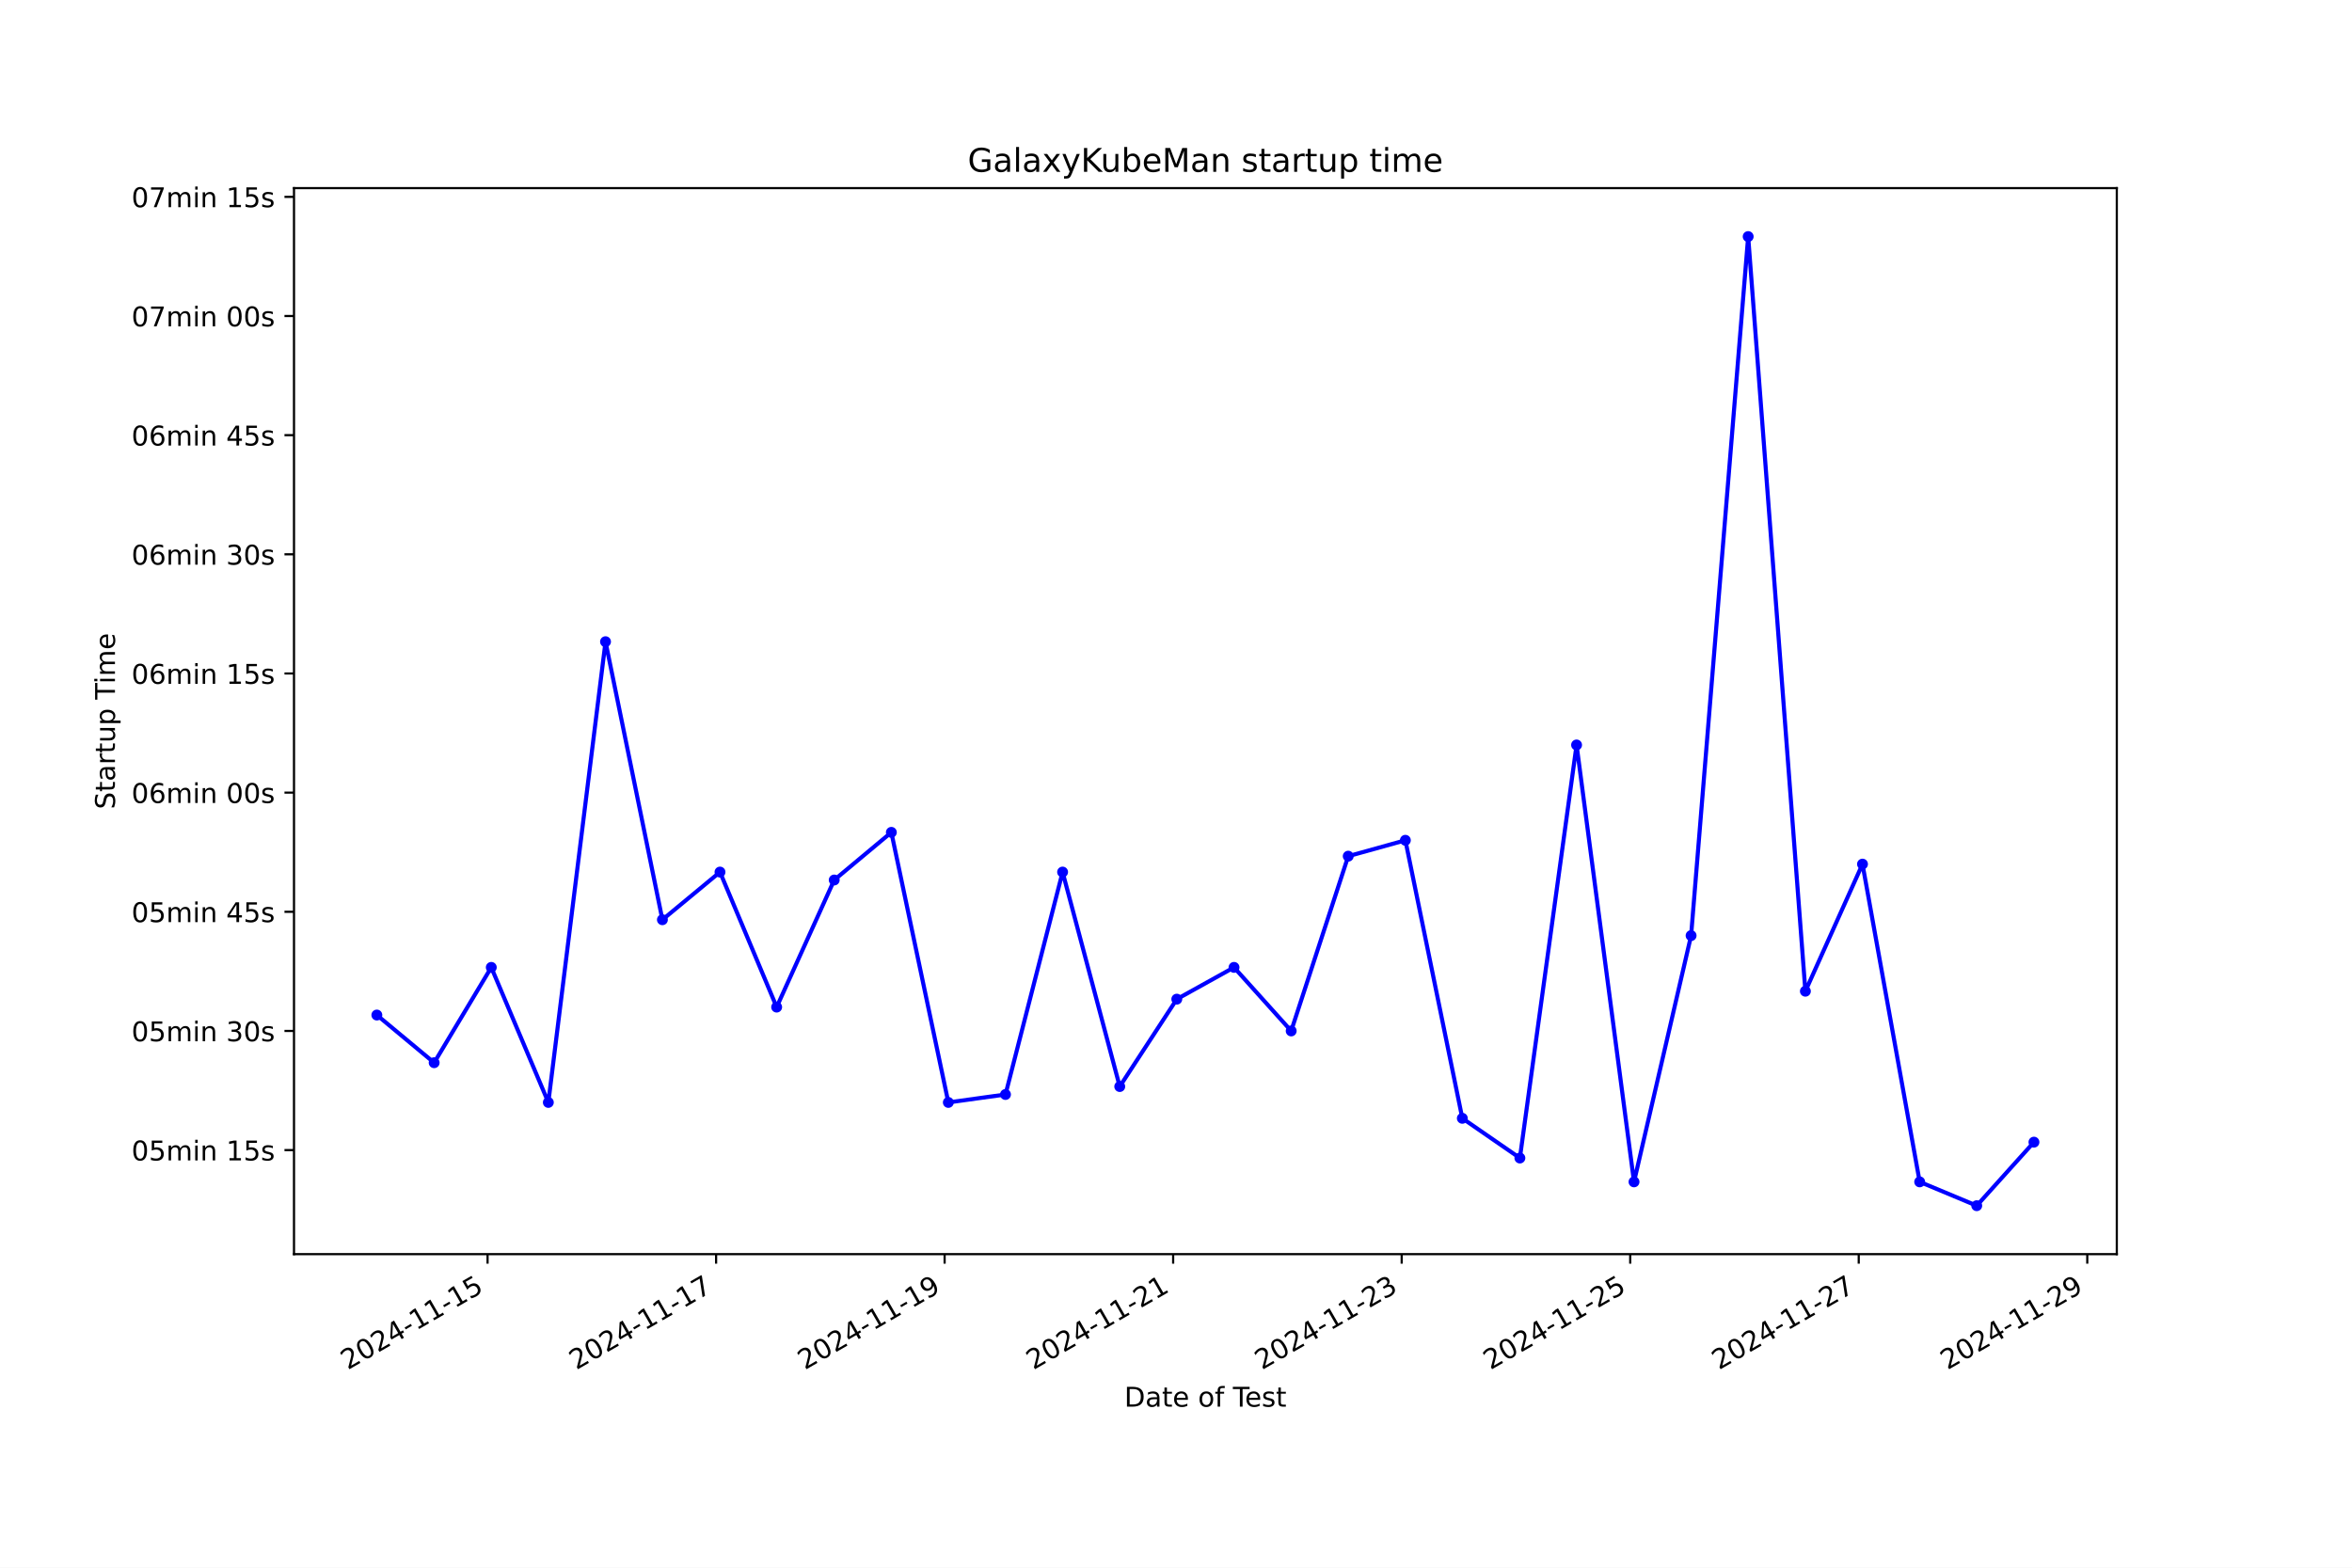
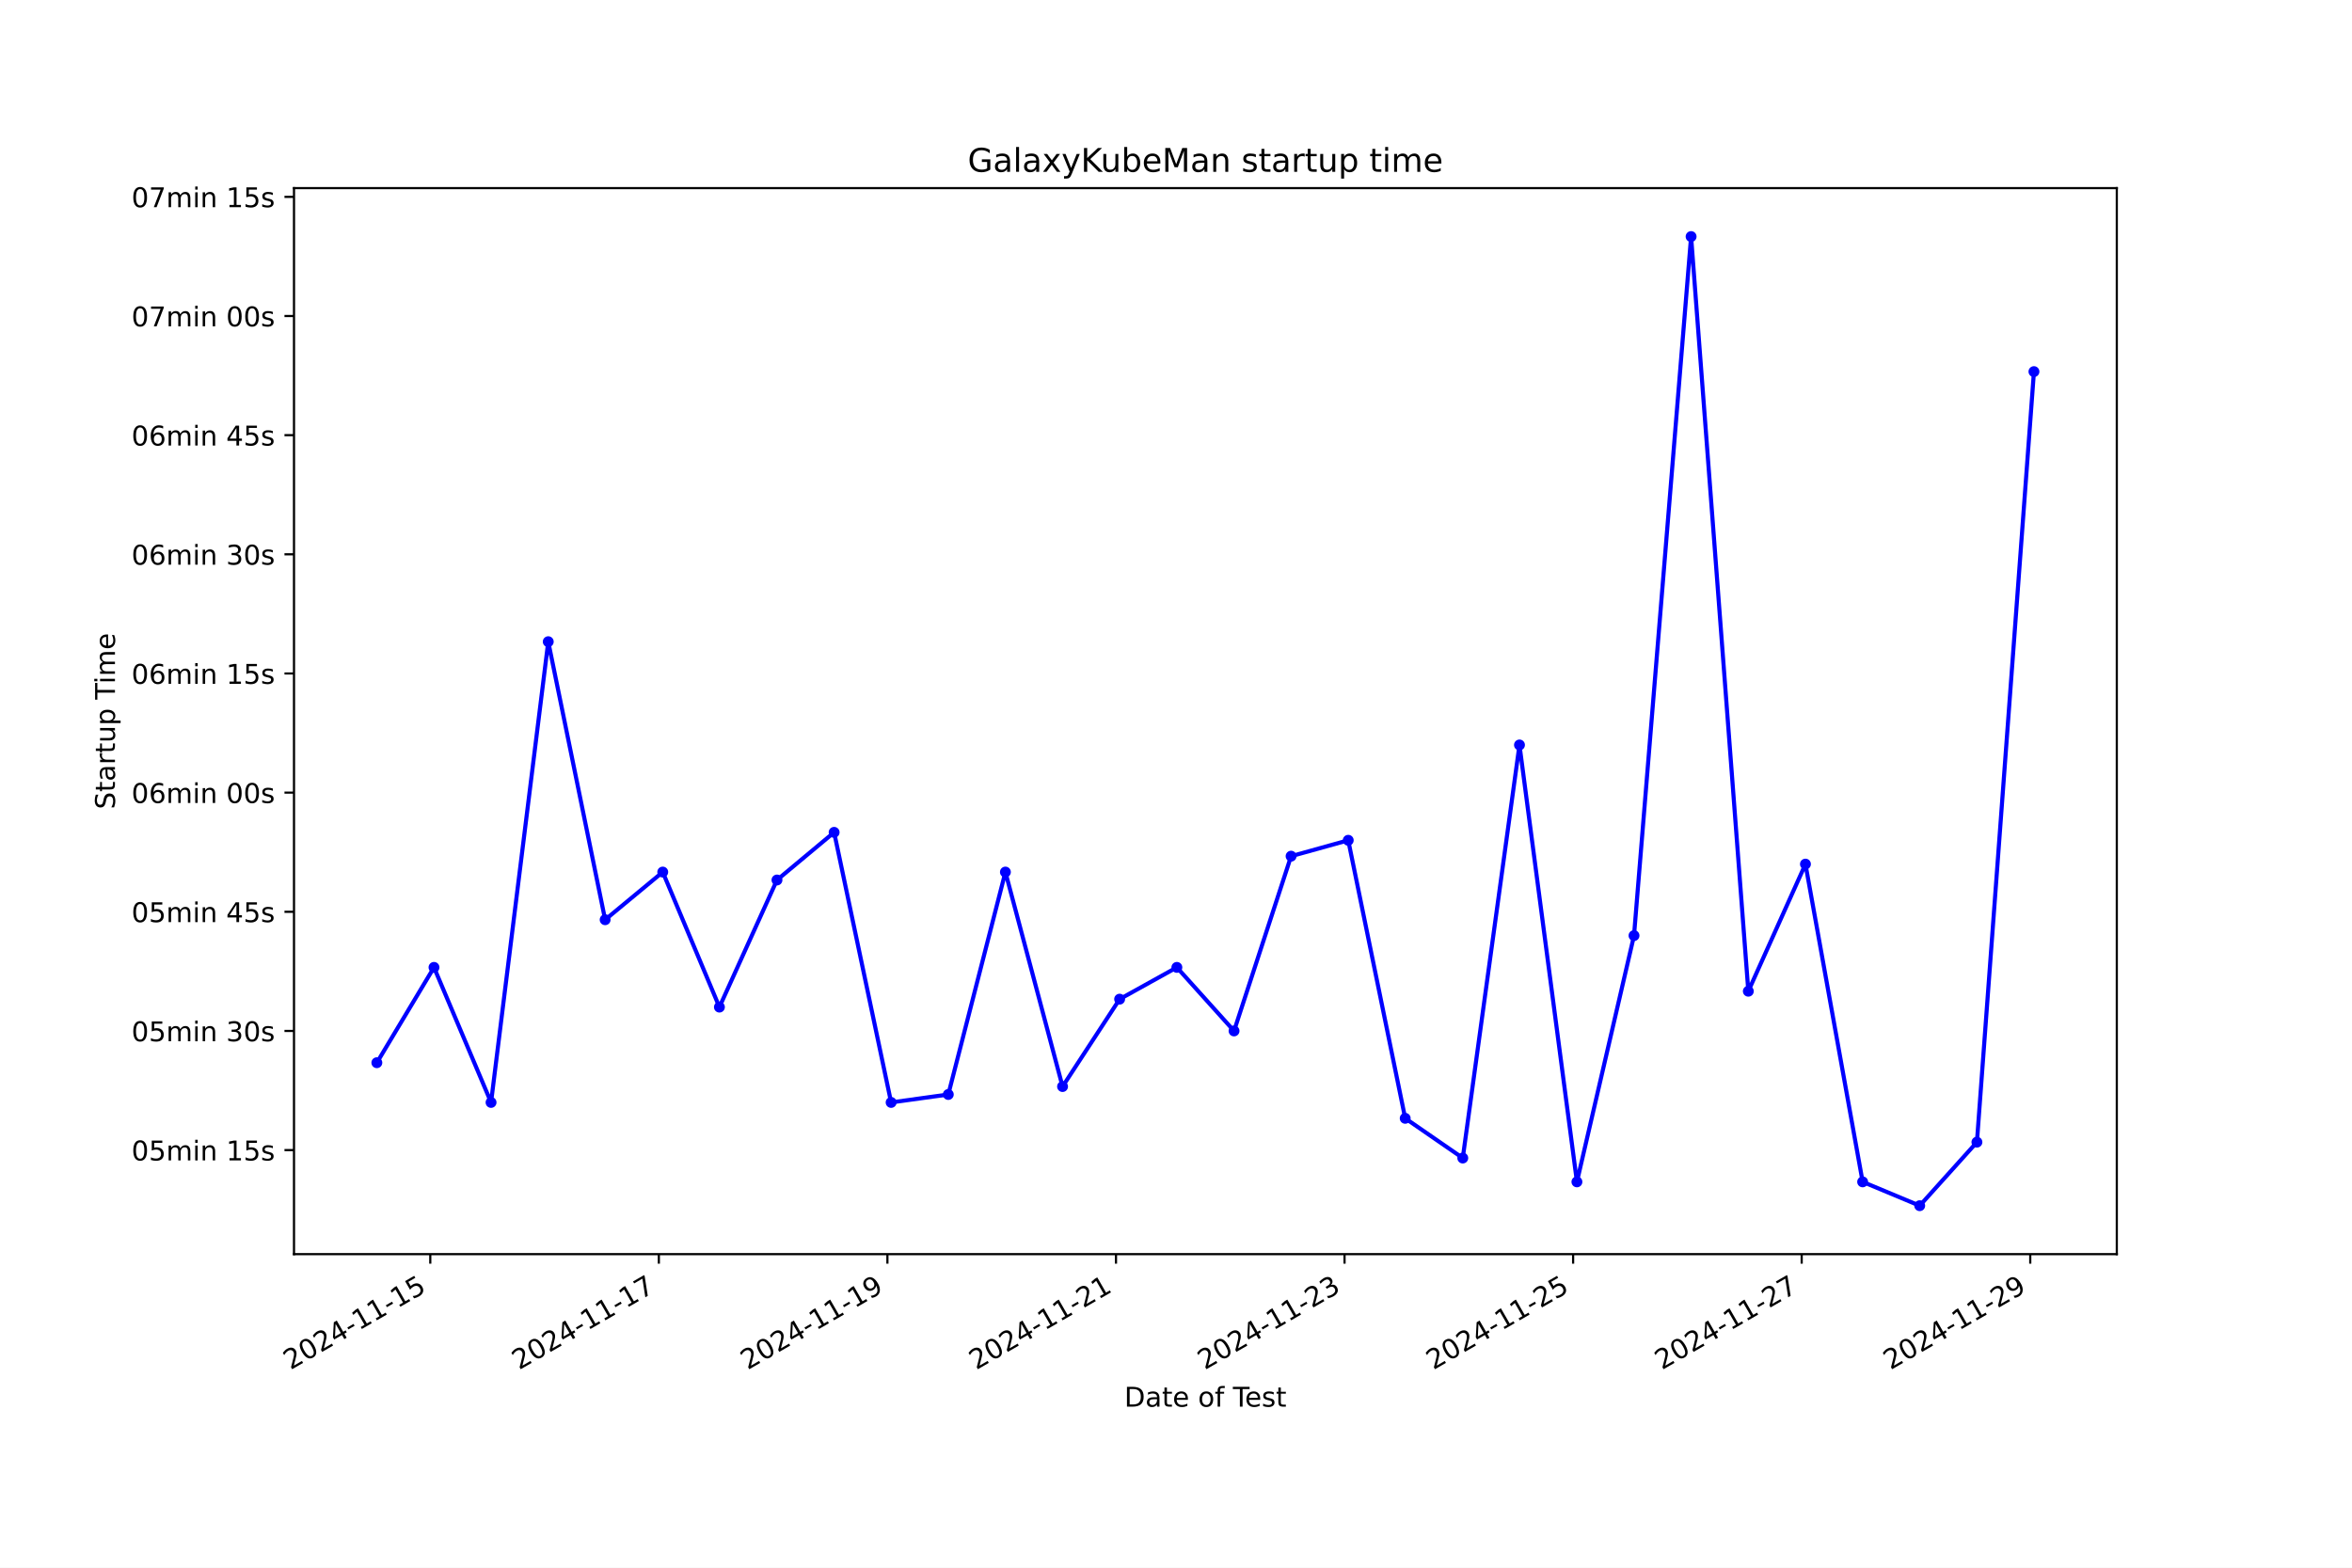
<svg xmlns="http://www.w3.org/2000/svg" xmlns:xlink="http://www.w3.org/1999/xlink" width="864pt" height="576pt" viewBox="0 0 864 576" version="1.1">
  <defs>
    <style type="text/css">*{stroke-linejoin: round; stroke-linecap: butt}</style>
  </defs>
  <g id="figure_1">
    <g id="patch_1">
      <path d="M 0 576  L 864 576  L 864 0  L 0 0  z " style="fill: #ffffff" />
    </g>
    <g id="axes_1">
      <g id="patch_2">
        <path d="M 108 460.8  L 777.6 460.8  L 777.6 69.12  L 108 69.12  z " style="fill: #ffffff" />
      </g>
      <g id="matplotlib.axis_1">
        <g id="xtick_1">
          <g id="line2d_1">
            <defs>
-               <path id="m4eedd3ded3" d="M 0 0  L 0 3.5  " style="stroke: #000000; stroke-width: 0.8" />
+               <path id="mba1afdcbee" d="M 0 0  L 0 3.5  " style="stroke: #000000; stroke-width: 0.8" />
            </defs>
            <g>
-               <use xlink:href="#m4eedd3ded3" x="179.107" y="460.8" style="stroke: #000000; stroke-width: 0.8" />
+               <use xlink:href="#mba1afdcbee" x="158.061" y="460.8" style="stroke: #000000; stroke-width: 0.8" />
            </g>
          </g>
          <g id="text_1">
-             <g transform="translate(127.7377 503.4383) rotate(-30) scale(0.1 -0.1)">
+             <g transform="translate(106.6916 503.4383) rotate(-30) scale(0.1 -0.1)">
              <defs>
                <path id="DejaVuSans-32" d="M 1228 531  L 3431 531  L 3431 0  L 469 0  L 469 531  Q 828 903 1448 1529  Q 2069 2156 2228 2338  Q 2531 2678 2651 2914  Q 2772 3150 2772 3378  Q 2772 3750 2511 3984  Q 2250 4219 1831 4219  Q 1534 4219 1204 4116  Q 875 4013 500 3803  L 500 4441  Q 881 4594 1212 4672  Q 1544 4750 1819 4750  Q 2544 4750 2975 4387  Q 3406 4025 3406 3419  Q 3406 3131 3298 2873  Q 3191 2616 2906 2266  Q 2828 2175 2409 1742  Q 1991 1309 1228 531  z " transform="scale(0.015625)" />
                <path id="DejaVuSans-30" d="M 2034 4250  Q 1547 4250 1301 3770  Q 1056 3291 1056 2328  Q 1056 1369 1301 889  Q 1547 409 2034 409  Q 2525 409 2770 889  Q 3016 1369 3016 2328  Q 3016 3291 2770 3770  Q 2525 4250 2034 4250  z M 2034 4750  Q 2819 4750 3233 4129  Q 3647 3509 3647 2328  Q 3647 1150 3233 529  Q 2819 -91 2034 -91  Q 1250 -91 836 529  Q 422 1150 422 2328  Q 422 3509 836 4129  Q 1250 4750 2034 4750  z " transform="scale(0.015625)" />
                <path id="DejaVuSans-34" d="M 2419 4116  L 825 1625  L 2419 1625  L 2419 4116  z M 2253 4666  L 3047 4666  L 3047 1625  L 3713 1625  L 3713 1100  L 3047 1100  L 3047 0  L 2419 0  L 2419 1100  L 313 1100  L 313 1709  L 2253 4666  z " transform="scale(0.015625)" />
                <path id="DejaVuSans-2d" d="M 313 2009  L 1997 2009  L 1997 1497  L 313 1497  L 313 2009  z " transform="scale(0.015625)" />
                <path id="DejaVuSans-31" d="M 794 531  L 1825 531  L 1825 4091  L 703 3866  L 703 4441  L 1819 4666  L 2450 4666  L 2450 531  L 3481 531  L 3481 0  L 794 0  L 794 531  z " transform="scale(0.015625)" />
                <path id="DejaVuSans-35" d="M 691 4666  L 3169 4666  L 3169 4134  L 1269 4134  L 1269 2991  Q 1406 3038 1543 3061  Q 1681 3084 1819 3084  Q 2600 3084 3056 2656  Q 3513 2228 3513 1497  Q 3513 744 3044 326  Q 2575 -91 1722 -91  Q 1428 -91 1123 -41  Q 819 9 494 109  L 494 744  Q 775 591 1075 516  Q 1375 441 1709 441  Q 2250 441 2565 725  Q 2881 1009 2881 1497  Q 2881 1984 2565 2268  Q 2250 2553 1709 2553  Q 1456 2553 1204 2497  Q 953 2441 691 2322  L 691 4666  z " transform="scale(0.015625)" />
              </defs>
              <use xlink:href="#DejaVuSans-32" />
              <use xlink:href="#DejaVuSans-30" x="63.623" />
              <use xlink:href="#DejaVuSans-32" x="127.246" />
              <use xlink:href="#DejaVuSans-34" x="190.869" />
              <use xlink:href="#DejaVuSans-2d" x="254.492" />
              <use xlink:href="#DejaVuSans-31" x="290.576" />
              <use xlink:href="#DejaVuSans-31" x="354.199" />
              <use xlink:href="#DejaVuSans-2d" x="417.822" />
              <use xlink:href="#DejaVuSans-31" x="453.906" />
              <use xlink:href="#DejaVuSans-35" x="517.529" />
            </g>
          </g>
        </g>
        <g id="xtick_2">
          <g id="line2d_2">
            <g>
-               <use xlink:href="#m4eedd3ded3" x="263.057" y="460.8" style="stroke: #000000; stroke-width: 0.8" />
+               <use xlink:href="#mba1afdcbee" x="242.025" y="460.8" style="stroke: #000000; stroke-width: 0.8" />
            </g>
          </g>
          <g id="text_2">
-             <g transform="translate(211.687 503.4383) rotate(-30) scale(0.1 -0.1)">
+             <g transform="translate(190.6556 503.4383) rotate(-30) scale(0.1 -0.1)">
              <defs>
                <path id="DejaVuSans-37" d="M 525 4666  L 3525 4666  L 3525 4397  L 1831 0  L 1172 0  L 2766 4134  L 525 4134  L 525 4666  z " transform="scale(0.015625)" />
              </defs>
              <use xlink:href="#DejaVuSans-32" />
              <use xlink:href="#DejaVuSans-30" x="63.623" />
              <use xlink:href="#DejaVuSans-32" x="127.246" />
              <use xlink:href="#DejaVuSans-34" x="190.869" />
              <use xlink:href="#DejaVuSans-2d" x="254.492" />
              <use xlink:href="#DejaVuSans-31" x="290.576" />
              <use xlink:href="#DejaVuSans-31" x="354.199" />
              <use xlink:href="#DejaVuSans-2d" x="417.822" />
              <use xlink:href="#DejaVuSans-31" x="453.906" />
              <use xlink:href="#DejaVuSans-37" x="517.529" />
            </g>
          </g>
        </g>
        <g id="xtick_3">
          <g id="line2d_3">
            <g>
-               <use xlink:href="#m4eedd3ded3" x="347.006" y="460.8" style="stroke: #000000; stroke-width: 0.8" />
+               <use xlink:href="#mba1afdcbee" x="325.989" y="460.8" style="stroke: #000000; stroke-width: 0.8" />
            </g>
          </g>
          <g id="text_3">
-             <g transform="translate(295.6364 503.4383) rotate(-30) scale(0.1 -0.1)">
+             <g transform="translate(274.6197 503.4383) rotate(-30) scale(0.1 -0.1)">
              <defs>
                <path id="DejaVuSans-39" d="M 703 97  L 703 672  Q 941 559 1184 500  Q 1428 441 1663 441  Q 2288 441 2617 861  Q 2947 1281 2994 2138  Q 2813 1869 2534 1725  Q 2256 1581 1919 1581  Q 1219 1581 811 2004  Q 403 2428 403 3163  Q 403 3881 828 4315  Q 1253 4750 1959 4750  Q 2769 4750 3195 4129  Q 3622 3509 3622 2328  Q 3622 1225 3098 567  Q 2575 -91 1691 -91  Q 1453 -91 1209 -44  Q 966 3 703 97  z M 1959 2075  Q 2384 2075 2632 2365  Q 2881 2656 2881 3163  Q 2881 3666 2632 3958  Q 2384 4250 1959 4250  Q 1534 4250 1286 3958  Q 1038 3666 1038 3163  Q 1038 2656 1286 2365  Q 1534 2075 1959 2075  z " transform="scale(0.015625)" />
              </defs>
              <use xlink:href="#DejaVuSans-32" />
              <use xlink:href="#DejaVuSans-30" x="63.623" />
              <use xlink:href="#DejaVuSans-32" x="127.246" />
              <use xlink:href="#DejaVuSans-34" x="190.869" />
              <use xlink:href="#DejaVuSans-2d" x="254.492" />
              <use xlink:href="#DejaVuSans-31" x="290.576" />
              <use xlink:href="#DejaVuSans-31" x="354.199" />
              <use xlink:href="#DejaVuSans-2d" x="417.822" />
              <use xlink:href="#DejaVuSans-31" x="453.906" />
              <use xlink:href="#DejaVuSans-39" x="517.529" />
            </g>
          </g>
        </g>
        <g id="xtick_4">
          <g id="line2d_4">
            <g>
-               <use xlink:href="#m4eedd3ded3" x="430.955" y="460.8" style="stroke: #000000; stroke-width: 0.8" />
+               <use xlink:href="#mba1afdcbee" x="409.953" y="460.8" style="stroke: #000000; stroke-width: 0.8" />
            </g>
          </g>
          <g id="text_4">
-             <g transform="translate(379.5858 503.4383) rotate(-30) scale(0.1 -0.1)">
+             <g transform="translate(358.5837 503.4383) rotate(-30) scale(0.1 -0.1)">
              <use xlink:href="#DejaVuSans-32" />
              <use xlink:href="#DejaVuSans-30" x="63.623" />
              <use xlink:href="#DejaVuSans-32" x="127.246" />
              <use xlink:href="#DejaVuSans-34" x="190.869" />
              <use xlink:href="#DejaVuSans-2d" x="254.492" />
              <use xlink:href="#DejaVuSans-31" x="290.576" />
              <use xlink:href="#DejaVuSans-31" x="354.199" />
              <use xlink:href="#DejaVuSans-2d" x="417.822" />
              <use xlink:href="#DejaVuSans-32" x="453.906" />
              <use xlink:href="#DejaVuSans-31" x="517.529" />
            </g>
          </g>
        </g>
        <g id="xtick_5">
          <g id="line2d_5">
            <g>
-               <use xlink:href="#m4eedd3ded3" x="514.905" y="460.8" style="stroke: #000000; stroke-width: 0.8" />
+               <use xlink:href="#mba1afdcbee" x="493.917" y="460.8" style="stroke: #000000; stroke-width: 0.8" />
            </g>
          </g>
          <g id="text_5">
-             <g transform="translate(463.5352 503.4383) rotate(-30) scale(0.1 -0.1)">
+             <g transform="translate(442.5478 503.4383) rotate(-30) scale(0.1 -0.1)">
              <defs>
                <path id="DejaVuSans-33" d="M 2597 2516  Q 3050 2419 3304 2112  Q 3559 1806 3559 1356  Q 3559 666 3084 287  Q 2609 -91 1734 -91  Q 1441 -91 1130 -33  Q 819 25 488 141  L 488 750  Q 750 597 1062 519  Q 1375 441 1716 441  Q 2309 441 2620 675  Q 2931 909 2931 1356  Q 2931 1769 2642 2001  Q 2353 2234 1838 2234  L 1294 2234  L 1294 2753  L 1863 2753  Q 2328 2753 2575 2939  Q 2822 3125 2822 3475  Q 2822 3834 2567 4026  Q 2313 4219 1838 4219  Q 1578 4219 1281 4162  Q 984 4106 628 3988  L 628 4550  Q 988 4650 1302 4700  Q 1616 4750 1894 4750  Q 2613 4750 3031 4423  Q 3450 4097 3450 3541  Q 3450 3153 3228 2886  Q 3006 2619 2597 2516  z " transform="scale(0.015625)" />
              </defs>
              <use xlink:href="#DejaVuSans-32" />
              <use xlink:href="#DejaVuSans-30" x="63.623" />
              <use xlink:href="#DejaVuSans-32" x="127.246" />
              <use xlink:href="#DejaVuSans-34" x="190.869" />
              <use xlink:href="#DejaVuSans-2d" x="254.492" />
              <use xlink:href="#DejaVuSans-31" x="290.576" />
              <use xlink:href="#DejaVuSans-31" x="354.199" />
              <use xlink:href="#DejaVuSans-2d" x="417.822" />
              <use xlink:href="#DejaVuSans-32" x="453.906" />
              <use xlink:href="#DejaVuSans-33" x="517.529" />
            </g>
          </g>
        </g>
        <g id="xtick_6">
          <g id="line2d_6">
            <g>
-               <use xlink:href="#m4eedd3ded3" x="598.854" y="460.8" style="stroke: #000000; stroke-width: 0.8" />
+               <use xlink:href="#mba1afdcbee" x="577.881" y="460.8" style="stroke: #000000; stroke-width: 0.8" />
            </g>
          </g>
          <g id="text_6">
-             <g transform="translate(547.4846 503.4383) rotate(-30) scale(0.1 -0.1)">
+             <g transform="translate(526.5119 503.4383) rotate(-30) scale(0.1 -0.1)">
              <use xlink:href="#DejaVuSans-32" />
              <use xlink:href="#DejaVuSans-30" x="63.623" />
              <use xlink:href="#DejaVuSans-32" x="127.246" />
              <use xlink:href="#DejaVuSans-34" x="190.869" />
              <use xlink:href="#DejaVuSans-2d" x="254.492" />
              <use xlink:href="#DejaVuSans-31" x="290.576" />
              <use xlink:href="#DejaVuSans-31" x="354.199" />
              <use xlink:href="#DejaVuSans-2d" x="417.822" />
              <use xlink:href="#DejaVuSans-32" x="453.906" />
              <use xlink:href="#DejaVuSans-35" x="517.529" />
            </g>
          </g>
        </g>
        <g id="xtick_7">
          <g id="line2d_7">
            <g>
-               <use xlink:href="#m4eedd3ded3" x="682.803" y="460.8" style="stroke: #000000; stroke-width: 0.8" />
+               <use xlink:href="#mba1afdcbee" x="661.845" y="460.8" style="stroke: #000000; stroke-width: 0.8" />
            </g>
          </g>
          <g id="text_7">
-             <g transform="translate(631.434 503.4383) rotate(-30) scale(0.1 -0.1)">
+             <g transform="translate(610.4759 503.4383) rotate(-30) scale(0.1 -0.1)">
              <use xlink:href="#DejaVuSans-32" />
              <use xlink:href="#DejaVuSans-30" x="63.623" />
              <use xlink:href="#DejaVuSans-32" x="127.246" />
              <use xlink:href="#DejaVuSans-34" x="190.869" />
              <use xlink:href="#DejaVuSans-2d" x="254.492" />
              <use xlink:href="#DejaVuSans-31" x="290.576" />
              <use xlink:href="#DejaVuSans-31" x="354.199" />
              <use xlink:href="#DejaVuSans-2d" x="417.822" />
              <use xlink:href="#DejaVuSans-32" x="453.906" />
              <use xlink:href="#DejaVuSans-37" x="517.529" />
            </g>
          </g>
        </g>
        <g id="xtick_8">
          <g id="line2d_8">
            <g>
-               <use xlink:href="#m4eedd3ded3" x="766.753" y="460.8" style="stroke: #000000; stroke-width: 0.8" />
+               <use xlink:href="#mba1afdcbee" x="745.809" y="460.8" style="stroke: #000000; stroke-width: 0.8" />
            </g>
          </g>
          <g id="text_8">
-             <g transform="translate(715.3833 503.4383) rotate(-30) scale(0.1 -0.1)">
+             <g transform="translate(694.44 503.4383) rotate(-30) scale(0.1 -0.1)">
              <use xlink:href="#DejaVuSans-32" />
              <use xlink:href="#DejaVuSans-30" x="63.623" />
              <use xlink:href="#DejaVuSans-32" x="127.246" />
              <use xlink:href="#DejaVuSans-34" x="190.869" />
              <use xlink:href="#DejaVuSans-2d" x="254.492" />
              <use xlink:href="#DejaVuSans-31" x="290.576" />
              <use xlink:href="#DejaVuSans-31" x="354.199" />
              <use xlink:href="#DejaVuSans-2d" x="417.822" />
              <use xlink:href="#DejaVuSans-32" x="453.906" />
              <use xlink:href="#DejaVuSans-39" x="517.529" />
            </g>
          </g>
        </g>
        <g id="text_9">
          <g transform="translate(413.0063 516.8378) scale(0.1 -0.1)">
            <defs>
              <path id="DejaVuSans-44" d="M 1259 4147  L 1259 519  L 2022 519  Q 2988 519 3436 956  Q 3884 1394 3884 2338  Q 3884 3275 3436 3711  Q 2988 4147 2022 4147  L 1259 4147  z M 628 4666  L 1925 4666  Q 3281 4666 3915 4102  Q 4550 3538 4550 2338  Q 4550 1131 3912 565  Q 3275 0 1925 0  L 628 0  L 628 4666  z " transform="scale(0.015625)" />
              <path id="DejaVuSans-61" d="M 2194 1759  Q 1497 1759 1228 1600  Q 959 1441 959 1056  Q 959 750 1161 570  Q 1363 391 1709 391  Q 2188 391 2477 730  Q 2766 1069 2766 1631  L 2766 1759  L 2194 1759  z M 3341 1997  L 3341 0  L 2766 0  L 2766 531  Q 2569 213 2275 61  Q 1981 -91 1556 -91  Q 1019 -91 701 211  Q 384 513 384 1019  Q 384 1609 779 1909  Q 1175 2209 1959 2209  L 2766 2209  L 2766 2266  Q 2766 2663 2505 2880  Q 2244 3097 1772 3097  Q 1472 3097 1187 3025  Q 903 2953 641 2809  L 641 3341  Q 956 3463 1253 3523  Q 1550 3584 1831 3584  Q 2591 3584 2966 3190  Q 3341 2797 3341 1997  z " transform="scale(0.015625)" />
              <path id="DejaVuSans-74" d="M 1172 4494  L 1172 3500  L 2356 3500  L 2356 3053  L 1172 3053  L 1172 1153  Q 1172 725 1289 603  Q 1406 481 1766 481  L 2356 481  L 2356 0  L 1766 0  Q 1100 0 847 248  Q 594 497 594 1153  L 594 3053  L 172 3053  L 172 3500  L 594 3500  L 594 4494  L 1172 4494  z " transform="scale(0.015625)" />
              <path id="DejaVuSans-65" d="M 3597 1894  L 3597 1613  L 953 1613  Q 991 1019 1311 708  Q 1631 397 2203 397  Q 2534 397 2845 478  Q 3156 559 3463 722  L 3463 178  Q 3153 47 2828 -22  Q 2503 -91 2169 -91  Q 1331 -91 842 396  Q 353 884 353 1716  Q 353 2575 817 3079  Q 1281 3584 2069 3584  Q 2775 3584 3186 3129  Q 3597 2675 3597 1894  z M 3022 2063  Q 3016 2534 2758 2815  Q 2500 3097 2075 3097  Q 1594 3097 1305 2825  Q 1016 2553 972 2059  L 3022 2063  z " transform="scale(0.015625)" />
              <path id="DejaVuSans-20" transform="scale(0.015625)" />
              <path id="DejaVuSans-6f" d="M 1959 3097  Q 1497 3097 1228 2736  Q 959 2375 959 1747  Q 959 1119 1226 758  Q 1494 397 1959 397  Q 2419 397 2687 759  Q 2956 1122 2956 1747  Q 2956 2369 2687 2733  Q 2419 3097 1959 3097  z M 1959 3584  Q 2709 3584 3137 3096  Q 3566 2609 3566 1747  Q 3566 888 3137 398  Q 2709 -91 1959 -91  Q 1206 -91 779 398  Q 353 888 353 1747  Q 353 2609 779 3096  Q 1206 3584 1959 3584  z " transform="scale(0.015625)" />
              <path id="DejaVuSans-66" d="M 2375 4863  L 2375 4384  L 1825 4384  Q 1516 4384 1395 4259  Q 1275 4134 1275 3809  L 1275 3500  L 2222 3500  L 2222 3053  L 1275 3053  L 1275 0  L 697 0  L 697 3053  L 147 3053  L 147 3500  L 697 3500  L 697 3744  Q 697 4328 969 4595  Q 1241 4863 1831 4863  L 2375 4863  z " transform="scale(0.015625)" />
              <path id="DejaVuSans-54" d="M -19 4666  L 3928 4666  L 3928 4134  L 2272 4134  L 2272 0  L 1638 0  L 1638 4134  L -19 4134  L -19 4666  z " transform="scale(0.015625)" />
              <path id="DejaVuSans-73" d="M 2834 3397  L 2834 2853  Q 2591 2978 2328 3040  Q 2066 3103 1784 3103  Q 1356 3103 1142 2972  Q 928 2841 928 2578  Q 928 2378 1081 2264  Q 1234 2150 1697 2047  L 1894 2003  Q 2506 1872 2764 1633  Q 3022 1394 3022 966  Q 3022 478 2636 193  Q 2250 -91 1575 -91  Q 1294 -91 989 -36  Q 684 19 347 128  L 347 722  Q 666 556 975 473  Q 1284 391 1588 391  Q 1994 391 2212 530  Q 2431 669 2431 922  Q 2431 1156 2273 1281  Q 2116 1406 1581 1522  L 1381 1569  Q 847 1681 609 1914  Q 372 2147 372 2553  Q 372 3047 722 3315  Q 1072 3584 1716 3584  Q 2034 3584 2315 3537  Q 2597 3491 2834 3397  z " transform="scale(0.015625)" />
            </defs>
            <use xlink:href="#DejaVuSans-44" />
            <use xlink:href="#DejaVuSans-61" x="77.002" />
            <use xlink:href="#DejaVuSans-74" x="138.281" />
            <use xlink:href="#DejaVuSans-65" x="177.49" />
            <use xlink:href="#DejaVuSans-20" x="239.014" />
            <use xlink:href="#DejaVuSans-6f" x="270.801" />
            <use xlink:href="#DejaVuSans-66" x="331.982" />
            <use xlink:href="#DejaVuSans-20" x="367.188" />
            <use xlink:href="#DejaVuSans-54" x="398.975" />
            <use xlink:href="#DejaVuSans-65" x="443.059" />
            <use xlink:href="#DejaVuSans-73" x="504.582" />
            <use xlink:href="#DejaVuSans-74" x="556.682" />
          </g>
        </g>
      </g>
      <g id="matplotlib.axis_2">
        <g id="ytick_1">
          <g id="line2d_9">
            <defs>
-               <path id="me3254850a2" d="M 0 0  L -3.5 0  " style="stroke: #000000; stroke-width: 0.8" />
+               <path id="me23e8520f6" d="M 0 0  L -3.5 0  " style="stroke: #000000; stroke-width: 0.8" />
            </defs>
            <g>
-               <use xlink:href="#me3254850a2" x="108" y="422.566" style="stroke: #000000; stroke-width: 0.8" />
+               <use xlink:href="#me23e8520f6" x="108" y="422.566" style="stroke: #000000; stroke-width: 0.8" />
            </g>
          </g>
          <g id="text_10">
            <g transform="translate(48.30625 426.3652) scale(0.1 -0.1)">
              <defs>
                <path id="DejaVuSans-6d" d="M 3328 2828  Q 3544 3216 3844 3400  Q 4144 3584 4550 3584  Q 5097 3584 5394 3201  Q 5691 2819 5691 2113  L 5691 0  L 5113 0  L 5113 2094  Q 5113 2597 4934 2840  Q 4756 3084 4391 3084  Q 3944 3084 3684 2787  Q 3425 2491 3425 1978  L 3425 0  L 2847 0  L 2847 2094  Q 2847 2600 2669 2842  Q 2491 3084 2119 3084  Q 1678 3084 1418 2786  Q 1159 2488 1159 1978  L 1159 0  L 581 0  L 581 3500  L 1159 3500  L 1159 2956  Q 1356 3278 1631 3431  Q 1906 3584 2284 3584  Q 2666 3584 2933 3390  Q 3200 3197 3328 2828  z " transform="scale(0.015625)" />
                <path id="DejaVuSans-69" d="M 603 3500  L 1178 3500  L 1178 0  L 603 0  L 603 3500  z M 603 4863  L 1178 4863  L 1178 4134  L 603 4134  L 603 4863  z " transform="scale(0.015625)" />
                <path id="DejaVuSans-6e" d="M 3513 2113  L 3513 0  L 2938 0  L 2938 2094  Q 2938 2591 2744 2837  Q 2550 3084 2163 3084  Q 1697 3084 1428 2787  Q 1159 2491 1159 1978  L 1159 0  L 581 0  L 581 3500  L 1159 3500  L 1159 2956  Q 1366 3272 1645 3428  Q 1925 3584 2291 3584  Q 2894 3584 3203 3211  Q 3513 2838 3513 2113  z " transform="scale(0.015625)" />
              </defs>
              <use xlink:href="#DejaVuSans-30" />
              <use xlink:href="#DejaVuSans-35" x="63.623" />
              <use xlink:href="#DejaVuSans-6d" x="127.246" />
              <use xlink:href="#DejaVuSans-69" x="224.658" />
              <use xlink:href="#DejaVuSans-6e" x="252.441" />
              <use xlink:href="#DejaVuSans-20" x="315.82" />
              <use xlink:href="#DejaVuSans-31" x="347.607" />
              <use xlink:href="#DejaVuSans-35" x="411.23" />
              <use xlink:href="#DejaVuSans-73" x="474.854" />
            </g>
          </g>
        </g>
        <g id="ytick_2">
          <g id="line2d_10">
            <g>
-               <use xlink:href="#me3254850a2" x="108" y="378.787" style="stroke: #000000; stroke-width: 0.8" />
+               <use xlink:href="#me23e8520f6" x="108" y="378.787" style="stroke: #000000; stroke-width: 0.8" />
            </g>
          </g>
          <g id="text_11">
            <g transform="translate(48.30625 382.5857) scale(0.1 -0.1)">
              <use xlink:href="#DejaVuSans-30" />
              <use xlink:href="#DejaVuSans-35" x="63.623" />
              <use xlink:href="#DejaVuSans-6d" x="127.246" />
              <use xlink:href="#DejaVuSans-69" x="224.658" />
              <use xlink:href="#DejaVuSans-6e" x="252.441" />
              <use xlink:href="#DejaVuSans-20" x="315.82" />
              <use xlink:href="#DejaVuSans-33" x="347.607" />
              <use xlink:href="#DejaVuSans-30" x="411.23" />
              <use xlink:href="#DejaVuSans-73" x="474.854" />
            </g>
          </g>
        </g>
        <g id="ytick_3">
          <g id="line2d_11">
            <g>
-               <use xlink:href="#me3254850a2" x="108" y="335.007" style="stroke: #000000; stroke-width: 0.8" />
+               <use xlink:href="#me23e8520f6" x="108" y="335.007" style="stroke: #000000; stroke-width: 0.8" />
            </g>
          </g>
          <g id="text_12">
            <g transform="translate(48.30625 338.8063) scale(0.1 -0.1)">
              <use xlink:href="#DejaVuSans-30" />
              <use xlink:href="#DejaVuSans-35" x="63.623" />
              <use xlink:href="#DejaVuSans-6d" x="127.246" />
              <use xlink:href="#DejaVuSans-69" x="224.658" />
              <use xlink:href="#DejaVuSans-6e" x="252.441" />
              <use xlink:href="#DejaVuSans-20" x="315.82" />
              <use xlink:href="#DejaVuSans-34" x="347.607" />
              <use xlink:href="#DejaVuSans-35" x="411.23" />
              <use xlink:href="#DejaVuSans-73" x="474.854" />
            </g>
          </g>
        </g>
        <g id="ytick_4">
          <g id="line2d_12">
            <g>
-               <use xlink:href="#me3254850a2" x="108" y="291.228" style="stroke: #000000; stroke-width: 0.8" />
+               <use xlink:href="#me23e8520f6" x="108" y="291.228" style="stroke: #000000; stroke-width: 0.8" />
            </g>
          </g>
          <g id="text_13">
            <g transform="translate(48.30625 295.0269) scale(0.1 -0.1)">
              <defs>
                <path id="DejaVuSans-36" d="M 2113 2584  Q 1688 2584 1439 2293  Q 1191 2003 1191 1497  Q 1191 994 1439 701  Q 1688 409 2113 409  Q 2538 409 2786 701  Q 3034 994 3034 1497  Q 3034 2003 2786 2293  Q 2538 2584 2113 2584  z M 3366 4563  L 3366 3988  Q 3128 4100 2886 4159  Q 2644 4219 2406 4219  Q 1781 4219 1451 3797  Q 1122 3375 1075 2522  Q 1259 2794 1537 2939  Q 1816 3084 2150 3084  Q 2853 3084 3261 2657  Q 3669 2231 3669 1497  Q 3669 778 3244 343  Q 2819 -91 2113 -91  Q 1303 -91 875 529  Q 447 1150 447 2328  Q 447 3434 972 4092  Q 1497 4750 2381 4750  Q 2619 4750 2861 4703  Q 3103 4656 3366 4563  z " transform="scale(0.015625)" />
              </defs>
              <use xlink:href="#DejaVuSans-30" />
              <use xlink:href="#DejaVuSans-36" x="63.623" />
              <use xlink:href="#DejaVuSans-6d" x="127.246" />
              <use xlink:href="#DejaVuSans-69" x="224.658" />
              <use xlink:href="#DejaVuSans-6e" x="252.441" />
              <use xlink:href="#DejaVuSans-20" x="315.82" />
              <use xlink:href="#DejaVuSans-30" x="347.607" />
              <use xlink:href="#DejaVuSans-30" x="411.23" />
              <use xlink:href="#DejaVuSans-73" x="474.854" />
            </g>
          </g>
        </g>
        <g id="ytick_5">
          <g id="line2d_13">
            <g>
-               <use xlink:href="#me3254850a2" x="108" y="247.448" style="stroke: #000000; stroke-width: 0.8" />
+               <use xlink:href="#me23e8520f6" x="108" y="247.448" style="stroke: #000000; stroke-width: 0.8" />
            </g>
          </g>
          <g id="text_14">
            <g transform="translate(48.30625 251.2474) scale(0.1 -0.1)">
              <use xlink:href="#DejaVuSans-30" />
              <use xlink:href="#DejaVuSans-36" x="63.623" />
              <use xlink:href="#DejaVuSans-6d" x="127.246" />
              <use xlink:href="#DejaVuSans-69" x="224.658" />
              <use xlink:href="#DejaVuSans-6e" x="252.441" />
              <use xlink:href="#DejaVuSans-20" x="315.82" />
              <use xlink:href="#DejaVuSans-31" x="347.607" />
              <use xlink:href="#DejaVuSans-35" x="411.23" />
              <use xlink:href="#DejaVuSans-73" x="474.854" />
            </g>
          </g>
        </g>
        <g id="ytick_6">
          <g id="line2d_14">
            <g>
-               <use xlink:href="#me3254850a2" x="108" y="203.669" style="stroke: #000000; stroke-width: 0.8" />
+               <use xlink:href="#me23e8520f6" x="108" y="203.669" style="stroke: #000000; stroke-width: 0.8" />
            </g>
          </g>
          <g id="text_15">
            <g transform="translate(48.30625 207.468) scale(0.1 -0.1)">
              <use xlink:href="#DejaVuSans-30" />
              <use xlink:href="#DejaVuSans-36" x="63.623" />
              <use xlink:href="#DejaVuSans-6d" x="127.246" />
              <use xlink:href="#DejaVuSans-69" x="224.658" />
              <use xlink:href="#DejaVuSans-6e" x="252.441" />
              <use xlink:href="#DejaVuSans-20" x="315.82" />
              <use xlink:href="#DejaVuSans-33" x="347.607" />
              <use xlink:href="#DejaVuSans-30" x="411.23" />
              <use xlink:href="#DejaVuSans-73" x="474.854" />
            </g>
          </g>
        </g>
        <g id="ytick_7">
          <g id="line2d_15">
            <g>
-               <use xlink:href="#me3254850a2" x="108" y="159.889" style="stroke: #000000; stroke-width: 0.8" />
+               <use xlink:href="#me23e8520f6" x="108" y="159.889" style="stroke: #000000; stroke-width: 0.8" />
            </g>
          </g>
          <g id="text_16">
            <g transform="translate(48.30625 163.6886) scale(0.1 -0.1)">
              <use xlink:href="#DejaVuSans-30" />
              <use xlink:href="#DejaVuSans-36" x="63.623" />
              <use xlink:href="#DejaVuSans-6d" x="127.246" />
              <use xlink:href="#DejaVuSans-69" x="224.658" />
              <use xlink:href="#DejaVuSans-6e" x="252.441" />
              <use xlink:href="#DejaVuSans-20" x="315.82" />
              <use xlink:href="#DejaVuSans-34" x="347.607" />
              <use xlink:href="#DejaVuSans-35" x="411.23" />
              <use xlink:href="#DejaVuSans-73" x="474.854" />
            </g>
          </g>
        </g>
        <g id="ytick_8">
          <g id="line2d_16">
            <g>
-               <use xlink:href="#me3254850a2" x="108" y="116.11" style="stroke: #000000; stroke-width: 0.8" />
+               <use xlink:href="#me23e8520f6" x="108" y="116.11" style="stroke: #000000; stroke-width: 0.8" />
            </g>
          </g>
          <g id="text_17">
            <g transform="translate(48.30625 119.9091) scale(0.1 -0.1)">
              <use xlink:href="#DejaVuSans-30" />
              <use xlink:href="#DejaVuSans-37" x="63.623" />
              <use xlink:href="#DejaVuSans-6d" x="127.246" />
              <use xlink:href="#DejaVuSans-69" x="224.658" />
              <use xlink:href="#DejaVuSans-6e" x="252.441" />
              <use xlink:href="#DejaVuSans-20" x="315.82" />
              <use xlink:href="#DejaVuSans-30" x="347.607" />
              <use xlink:href="#DejaVuSans-30" x="411.23" />
              <use xlink:href="#DejaVuSans-73" x="474.854" />
            </g>
          </g>
        </g>
        <g id="ytick_9">
          <g id="line2d_17">
            <g>
-               <use xlink:href="#me3254850a2" x="108" y="72.33" style="stroke: #000000; stroke-width: 0.8" />
+               <use xlink:href="#me23e8520f6" x="108" y="72.33" style="stroke: #000000; stroke-width: 0.8" />
            </g>
          </g>
          <g id="text_18">
            <g transform="translate(48.30625 76.12971) scale(0.1 -0.1)">
              <use xlink:href="#DejaVuSans-30" />
              <use xlink:href="#DejaVuSans-37" x="63.623" />
              <use xlink:href="#DejaVuSans-6d" x="127.246" />
              <use xlink:href="#DejaVuSans-69" x="224.658" />
              <use xlink:href="#DejaVuSans-6e" x="252.441" />
              <use xlink:href="#DejaVuSans-20" x="315.82" />
              <use xlink:href="#DejaVuSans-31" x="347.607" />
              <use xlink:href="#DejaVuSans-35" x="411.23" />
              <use xlink:href="#DejaVuSans-73" x="474.854" />
            </g>
          </g>
        </g>
        <g id="text_19">
          <g transform="translate(42.22656 297.3397) rotate(-90) scale(0.1 -0.1)">
            <defs>
              <path id="DejaVuSans-53" d="M 3425 4513  L 3425 3897  Q 3066 4069 2747 4153  Q 2428 4238 2131 4238  Q 1616 4238 1336 4038  Q 1056 3838 1056 3469  Q 1056 3159 1242 3001  Q 1428 2844 1947 2747  L 2328 2669  Q 3034 2534 3370 2195  Q 3706 1856 3706 1288  Q 3706 609 3251 259  Q 2797 -91 1919 -91  Q 1588 -91 1214 -16  Q 841 59 441 206  L 441 856  Q 825 641 1194 531  Q 1563 422 1919 422  Q 2459 422 2753 634  Q 3047 847 3047 1241  Q 3047 1584 2836 1778  Q 2625 1972 2144 2069  L 1759 2144  Q 1053 2284 737 2584  Q 422 2884 422 3419  Q 422 4038 858 4394  Q 1294 4750 2059 4750  Q 2388 4750 2728 4690  Q 3069 4631 3425 4513  z " transform="scale(0.015625)" />
              <path id="DejaVuSans-72" d="M 2631 2963  Q 2534 3019 2420 3045  Q 2306 3072 2169 3072  Q 1681 3072 1420 2755  Q 1159 2438 1159 1844  L 1159 0  L 581 0  L 581 3500  L 1159 3500  L 1159 2956  Q 1341 3275 1631 3429  Q 1922 3584 2338 3584  Q 2397 3584 2469 3576  Q 2541 3569 2628 3553  L 2631 2963  z " transform="scale(0.015625)" />
              <path id="DejaVuSans-75" d="M 544 1381  L 544 3500  L 1119 3500  L 1119 1403  Q 1119 906 1312 657  Q 1506 409 1894 409  Q 2359 409 2629 706  Q 2900 1003 2900 1516  L 2900 3500  L 3475 3500  L 3475 0  L 2900 0  L 2900 538  Q 2691 219 2414 64  Q 2138 -91 1772 -91  Q 1169 -91 856 284  Q 544 659 544 1381  z M 1991 3584  L 1991 3584  z " transform="scale(0.015625)" />
              <path id="DejaVuSans-70" d="M 1159 525  L 1159 -1331  L 581 -1331  L 581 3500  L 1159 3500  L 1159 2969  Q 1341 3281 1617 3432  Q 1894 3584 2278 3584  Q 2916 3584 3314 3078  Q 3713 2572 3713 1747  Q 3713 922 3314 415  Q 2916 -91 2278 -91  Q 1894 -91 1617 61  Q 1341 213 1159 525  z M 3116 1747  Q 3116 2381 2855 2742  Q 2594 3103 2138 3103  Q 1681 3103 1420 2742  Q 1159 2381 1159 1747  Q 1159 1113 1420 752  Q 1681 391 2138 391  Q 2594 391 2855 752  Q 3116 1113 3116 1747  z " transform="scale(0.015625)" />
            </defs>
            <use xlink:href="#DejaVuSans-53" />
            <use xlink:href="#DejaVuSans-74" x="63.477" />
            <use xlink:href="#DejaVuSans-61" x="102.686" />
            <use xlink:href="#DejaVuSans-72" x="163.965" />
            <use xlink:href="#DejaVuSans-74" x="205.078" />
            <use xlink:href="#DejaVuSans-75" x="244.287" />
            <use xlink:href="#DejaVuSans-70" x="307.666" />
            <use xlink:href="#DejaVuSans-20" x="371.143" />
            <use xlink:href="#DejaVuSans-54" x="402.93" />
            <use xlink:href="#DejaVuSans-69" x="460.889" />
            <use xlink:href="#DejaVuSans-6d" x="488.672" />
            <use xlink:href="#DejaVuSans-65" x="586.084" />
          </g>
        </g>
      </g>
      <g id="line2d_18">
-         <path d="M 747.164 419.647  L 726.146 442.996  L 705.192 434.24  L 684.184 317.495  L 663.203 364.193  L 642.187 86.924  L 621.219 343.763  L 600.251 434.24  L 579.151 273.716  L 558.323 425.485  L 537.182 410.891  L 516.257 308.739  L 495.269 314.577  L 474.316 378.787  L 453.317 355.437  L 432.294 367.112  L 411.334 399.217  L 390.342 320.414  L 369.364 402.136  L 348.369 405.054  L 327.434 305.821  L 306.448 323.333  L 285.303 370.031  L 264.487 320.414  L 243.333 337.926  L 222.437 235.774  L 201.431 405.054  L 180.474 355.437  L 159.486 390.461  L 138.436 372.949  " clip-path="url(#pb13d7f62fc)" style="fill: none; stroke: #0000ff; stroke-width: 1.5; stroke-linecap: square" />
+         <path d="M 747.164 136.54  L 726.217 419.647  L 705.195 442.996  L 684.238 434.24  L 663.226 317.495  L 642.242 364.193  L 621.221 86.924  L 600.25 343.763  L 579.279 434.24  L 558.175 273.716  L 537.343 425.485  L 516.198 410.891  L 495.27 308.739  L 474.278 314.577  L 453.322 378.787  L 432.319 355.437  L 411.292 367.112  L 390.328 399.217  L 369.333 320.414  L 348.351 402.136  L 327.353 405.054  L 306.414 305.821  L 285.424 323.333  L 264.275 370.031  L 243.456 320.414  L 222.298 337.926  L 201.399 235.774  L 180.389 405.054  L 159.428 355.437  L 138.436 390.461  " clip-path="url(#p34de214cc4)" style="fill: none; stroke: #0000ff; stroke-width: 1.5; stroke-linecap: square" />
        <defs>
-           <path id="m17e0426ead" d="M 0 1.5  C 0.398 1.5 0.779 1.342 1.061 1.061  C 1.342 0.779 1.5 0.398 1.5 0  C 1.5 -0.398 1.342 -0.779 1.061 -1.061  C 0.779 -1.342 0.398 -1.5 0 -1.5  C -0.398 -1.5 -0.779 -1.342 -1.061 -1.061  C -1.342 -0.779 -1.5 -0.398 -1.5 0  C -1.5 0.398 -1.342 0.779 -1.061 1.061  C -0.779 1.342 -0.398 1.5 0 1.5  z " style="stroke: #0000ff" />
+           <path id="m650641f380" d="M 0 1.5  C 0.398 1.5 0.779 1.342 1.061 1.061  C 1.342 0.779 1.5 0.398 1.5 0  C 1.5 -0.398 1.342 -0.779 1.061 -1.061  C 0.779 -1.342 0.398 -1.5 0 -1.5  C -0.398 -1.5 -0.779 -1.342 -1.061 -1.061  C -1.342 -0.779 -1.5 -0.398 -1.5 0  C -1.5 0.398 -1.342 0.779 -1.061 1.061  C -0.779 1.342 -0.398 1.5 0 1.5  z " style="stroke: #0000ff" />
        </defs>
-         <g clip-path="url(#pb13d7f62fc)">
-           <use xlink:href="#m17e0426ead" x="747.164" y="419.647" style="fill: #0000ff; stroke: #0000ff" />
-           <use xlink:href="#m17e0426ead" x="726.146" y="442.996" style="fill: #0000ff; stroke: #0000ff" />
-           <use xlink:href="#m17e0426ead" x="705.192" y="434.24" style="fill: #0000ff; stroke: #0000ff" />
-           <use xlink:href="#m17e0426ead" x="684.184" y="317.495" style="fill: #0000ff; stroke: #0000ff" />
-           <use xlink:href="#m17e0426ead" x="663.203" y="364.193" style="fill: #0000ff; stroke: #0000ff" />
-           <use xlink:href="#m17e0426ead" x="642.187" y="86.924" style="fill: #0000ff; stroke: #0000ff" />
-           <use xlink:href="#m17e0426ead" x="621.219" y="343.763" style="fill: #0000ff; stroke: #0000ff" />
-           <use xlink:href="#m17e0426ead" x="600.251" y="434.24" style="fill: #0000ff; stroke: #0000ff" />
-           <use xlink:href="#m17e0426ead" x="579.151" y="273.716" style="fill: #0000ff; stroke: #0000ff" />
-           <use xlink:href="#m17e0426ead" x="558.323" y="425.485" style="fill: #0000ff; stroke: #0000ff" />
-           <use xlink:href="#m17e0426ead" x="537.182" y="410.891" style="fill: #0000ff; stroke: #0000ff" />
-           <use xlink:href="#m17e0426ead" x="516.257" y="308.739" style="fill: #0000ff; stroke: #0000ff" />
-           <use xlink:href="#m17e0426ead" x="495.269" y="314.577" style="fill: #0000ff; stroke: #0000ff" />
-           <use xlink:href="#m17e0426ead" x="474.316" y="378.787" style="fill: #0000ff; stroke: #0000ff" />
-           <use xlink:href="#m17e0426ead" x="453.317" y="355.437" style="fill: #0000ff; stroke: #0000ff" />
-           <use xlink:href="#m17e0426ead" x="432.294" y="367.112" style="fill: #0000ff; stroke: #0000ff" />
-           <use xlink:href="#m17e0426ead" x="411.334" y="399.217" style="fill: #0000ff; stroke: #0000ff" />
-           <use xlink:href="#m17e0426ead" x="390.342" y="320.414" style="fill: #0000ff; stroke: #0000ff" />
-           <use xlink:href="#m17e0426ead" x="369.364" y="402.136" style="fill: #0000ff; stroke: #0000ff" />
-           <use xlink:href="#m17e0426ead" x="348.369" y="405.054" style="fill: #0000ff; stroke: #0000ff" />
-           <use xlink:href="#m17e0426ead" x="327.434" y="305.821" style="fill: #0000ff; stroke: #0000ff" />
-           <use xlink:href="#m17e0426ead" x="306.448" y="323.333" style="fill: #0000ff; stroke: #0000ff" />
-           <use xlink:href="#m17e0426ead" x="285.303" y="370.031" style="fill: #0000ff; stroke: #0000ff" />
-           <use xlink:href="#m17e0426ead" x="264.487" y="320.414" style="fill: #0000ff; stroke: #0000ff" />
-           <use xlink:href="#m17e0426ead" x="243.333" y="337.926" style="fill: #0000ff; stroke: #0000ff" />
-           <use xlink:href="#m17e0426ead" x="222.437" y="235.774" style="fill: #0000ff; stroke: #0000ff" />
-           <use xlink:href="#m17e0426ead" x="201.431" y="405.054" style="fill: #0000ff; stroke: #0000ff" />
-           <use xlink:href="#m17e0426ead" x="180.474" y="355.437" style="fill: #0000ff; stroke: #0000ff" />
-           <use xlink:href="#m17e0426ead" x="159.486" y="390.461" style="fill: #0000ff; stroke: #0000ff" />
-           <use xlink:href="#m17e0426ead" x="138.436" y="372.949" style="fill: #0000ff; stroke: #0000ff" />
+         <g clip-path="url(#p34de214cc4)">
+           <use xlink:href="#m650641f380" x="747.164" y="136.54" style="fill: #0000ff; stroke: #0000ff" />
+           <use xlink:href="#m650641f380" x="726.217" y="419.647" style="fill: #0000ff; stroke: #0000ff" />
+           <use xlink:href="#m650641f380" x="705.195" y="442.996" style="fill: #0000ff; stroke: #0000ff" />
+           <use xlink:href="#m650641f380" x="684.238" y="434.24" style="fill: #0000ff; stroke: #0000ff" />
+           <use xlink:href="#m650641f380" x="663.226" y="317.495" style="fill: #0000ff; stroke: #0000ff" />
+           <use xlink:href="#m650641f380" x="642.242" y="364.193" style="fill: #0000ff; stroke: #0000ff" />
+           <use xlink:href="#m650641f380" x="621.221" y="86.924" style="fill: #0000ff; stroke: #0000ff" />
+           <use xlink:href="#m650641f380" x="600.25" y="343.763" style="fill: #0000ff; stroke: #0000ff" />
+           <use xlink:href="#m650641f380" x="579.279" y="434.24" style="fill: #0000ff; stroke: #0000ff" />
+           <use xlink:href="#m650641f380" x="558.175" y="273.716" style="fill: #0000ff; stroke: #0000ff" />
+           <use xlink:href="#m650641f380" x="537.343" y="425.485" style="fill: #0000ff; stroke: #0000ff" />
+           <use xlink:href="#m650641f380" x="516.198" y="410.891" style="fill: #0000ff; stroke: #0000ff" />
+           <use xlink:href="#m650641f380" x="495.27" y="308.739" style="fill: #0000ff; stroke: #0000ff" />
+           <use xlink:href="#m650641f380" x="474.278" y="314.577" style="fill: #0000ff; stroke: #0000ff" />
+           <use xlink:href="#m650641f380" x="453.322" y="378.787" style="fill: #0000ff; stroke: #0000ff" />
+           <use xlink:href="#m650641f380" x="432.319" y="355.437" style="fill: #0000ff; stroke: #0000ff" />
+           <use xlink:href="#m650641f380" x="411.292" y="367.112" style="fill: #0000ff; stroke: #0000ff" />
+           <use xlink:href="#m650641f380" x="390.328" y="399.217" style="fill: #0000ff; stroke: #0000ff" />
+           <use xlink:href="#m650641f380" x="369.333" y="320.414" style="fill: #0000ff; stroke: #0000ff" />
+           <use xlink:href="#m650641f380" x="348.351" y="402.136" style="fill: #0000ff; stroke: #0000ff" />
+           <use xlink:href="#m650641f380" x="327.353" y="405.054" style="fill: #0000ff; stroke: #0000ff" />
+           <use xlink:href="#m650641f380" x="306.414" y="305.821" style="fill: #0000ff; stroke: #0000ff" />
+           <use xlink:href="#m650641f380" x="285.424" y="323.333" style="fill: #0000ff; stroke: #0000ff" />
+           <use xlink:href="#m650641f380" x="264.275" y="370.031" style="fill: #0000ff; stroke: #0000ff" />
+           <use xlink:href="#m650641f380" x="243.456" y="320.414" style="fill: #0000ff; stroke: #0000ff" />
+           <use xlink:href="#m650641f380" x="222.298" y="337.926" style="fill: #0000ff; stroke: #0000ff" />
+           <use xlink:href="#m650641f380" x="201.399" y="235.774" style="fill: #0000ff; stroke: #0000ff" />
+           <use xlink:href="#m650641f380" x="180.389" y="405.054" style="fill: #0000ff; stroke: #0000ff" />
+           <use xlink:href="#m650641f380" x="159.428" y="355.437" style="fill: #0000ff; stroke: #0000ff" />
+           <use xlink:href="#m650641f380" x="138.436" y="390.461" style="fill: #0000ff; stroke: #0000ff" />
        </g>
      </g>
      <g id="patch_3">
        <path d="M 108 460.8  L 108 69.12  " style="fill: none; stroke: #000000; stroke-width: 0.8; stroke-linejoin: miter; stroke-linecap: square" />
      </g>
      <g id="patch_4">
        <path d="M 777.6 460.8  L 777.6 69.12  " style="fill: none; stroke: #000000; stroke-width: 0.8; stroke-linejoin: miter; stroke-linecap: square" />
      </g>
      <g id="patch_5">
        <path d="M 108 460.8  L 777.6 460.8  " style="fill: none; stroke: #000000; stroke-width: 0.8; stroke-linejoin: miter; stroke-linecap: square" />
      </g>
      <g id="patch_6">
        <path d="M 108 69.12  L 777.6 69.12  " style="fill: none; stroke: #000000; stroke-width: 0.8; stroke-linejoin: miter; stroke-linecap: square" />
      </g>
      <g id="text_20">
        <g transform="translate(355.4794 63.12) scale(0.12 -0.12)">
          <defs>
            <path id="DejaVuSans-47" d="M 3809 666  L 3809 1919  L 2778 1919  L 2778 2438  L 4434 2438  L 4434 434  Q 4069 175 3628 42  Q 3188 -91 2688 -91  Q 1594 -91 976 548  Q 359 1188 359 2328  Q 359 3472 976 4111  Q 1594 4750 2688 4750  Q 3144 4750 3555 4637  Q 3966 4525 4313 4306  L 4313 3634  Q 3963 3931 3569 4081  Q 3175 4231 2741 4231  Q 1884 4231 1454 3753  Q 1025 3275 1025 2328  Q 1025 1384 1454 906  Q 1884 428 2741 428  Q 3075 428 3337 486  Q 3600 544 3809 666  z " transform="scale(0.015625)" />
            <path id="DejaVuSans-6c" d="M 603 4863  L 1178 4863  L 1178 0  L 603 0  L 603 4863  z " transform="scale(0.015625)" />
            <path id="DejaVuSans-78" d="M 3513 3500  L 2247 1797  L 3578 0  L 2900 0  L 1881 1375  L 863 0  L 184 0  L 1544 1831  L 300 3500  L 978 3500  L 1906 2253  L 2834 3500  L 3513 3500  z " transform="scale(0.015625)" />
            <path id="DejaVuSans-79" d="M 2059 -325  Q 1816 -950 1584 -1140  Q 1353 -1331 966 -1331  L 506 -1331  L 506 -850  L 844 -850  Q 1081 -850 1212 -737  Q 1344 -625 1503 -206  L 1606 56  L 191 3500  L 800 3500  L 1894 763  L 2988 3500  L 3597 3500  L 2059 -325  z " transform="scale(0.015625)" />
            <path id="DejaVuSans-4b" d="M 628 4666  L 1259 4666  L 1259 2694  L 3353 4666  L 4166 4666  L 1850 2491  L 4331 0  L 3500 0  L 1259 2247  L 1259 0  L 628 0  L 628 4666  z " transform="scale(0.015625)" />
            <path id="DejaVuSans-62" d="M 3116 1747  Q 3116 2381 2855 2742  Q 2594 3103 2138 3103  Q 1681 3103 1420 2742  Q 1159 2381 1159 1747  Q 1159 1113 1420 752  Q 1681 391 2138 391  Q 2594 391 2855 752  Q 3116 1113 3116 1747  z M 1159 2969  Q 1341 3281 1617 3432  Q 1894 3584 2278 3584  Q 2916 3584 3314 3078  Q 3713 2572 3713 1747  Q 3713 922 3314 415  Q 2916 -91 2278 -91  Q 1894 -91 1617 61  Q 1341 213 1159 525  L 1159 0  L 581 0  L 581 4863  L 1159 4863  L 1159 2969  z " transform="scale(0.015625)" />
            <path id="DejaVuSans-4d" d="M 628 4666  L 1569 4666  L 2759 1491  L 3956 4666  L 4897 4666  L 4897 0  L 4281 0  L 4281 4097  L 3078 897  L 2444 897  L 1241 4097  L 1241 0  L 628 0  L 628 4666  z " transform="scale(0.015625)" />
          </defs>
          <use xlink:href="#DejaVuSans-47" />
          <use xlink:href="#DejaVuSans-61" x="77.49" />
          <use xlink:href="#DejaVuSans-6c" x="138.77" />
          <use xlink:href="#DejaVuSans-61" x="166.553" />
          <use xlink:href="#DejaVuSans-78" x="227.832" />
          <use xlink:href="#DejaVuSans-79" x="287.012" />
          <use xlink:href="#DejaVuSans-4b" x="346.191" />
          <use xlink:href="#DejaVuSans-75" x="406.768" />
          <use xlink:href="#DejaVuSans-62" x="470.146" />
          <use xlink:href="#DejaVuSans-65" x="533.623" />
          <use xlink:href="#DejaVuSans-4d" x="595.146" />
          <use xlink:href="#DejaVuSans-61" x="681.426" />
          <use xlink:href="#DejaVuSans-6e" x="742.705" />
          <use xlink:href="#DejaVuSans-20" x="806.084" />
          <use xlink:href="#DejaVuSans-73" x="837.871" />
          <use xlink:href="#DejaVuSans-74" x="889.971" />
          <use xlink:href="#DejaVuSans-61" x="929.18" />
          <use xlink:href="#DejaVuSans-72" x="990.459" />
          <use xlink:href="#DejaVuSans-74" x="1031.572" />
          <use xlink:href="#DejaVuSans-75" x="1070.781" />
          <use xlink:href="#DejaVuSans-70" x="1134.16" />
          <use xlink:href="#DejaVuSans-20" x="1197.637" />
          <use xlink:href="#DejaVuSans-74" x="1229.424" />
          <use xlink:href="#DejaVuSans-69" x="1268.633" />
          <use xlink:href="#DejaVuSans-6d" x="1296.416" />
          <use xlink:href="#DejaVuSans-65" x="1393.828" />
        </g>
      </g>
    </g>
  </g>
  <defs>
-     <clipPath id="pb13d7f62fc">
+     <clipPath id="p34de214cc4">
      <rect x="108" y="69.12" width="669.6" height="391.68" />
    </clipPath>
  </defs>
</svg>
